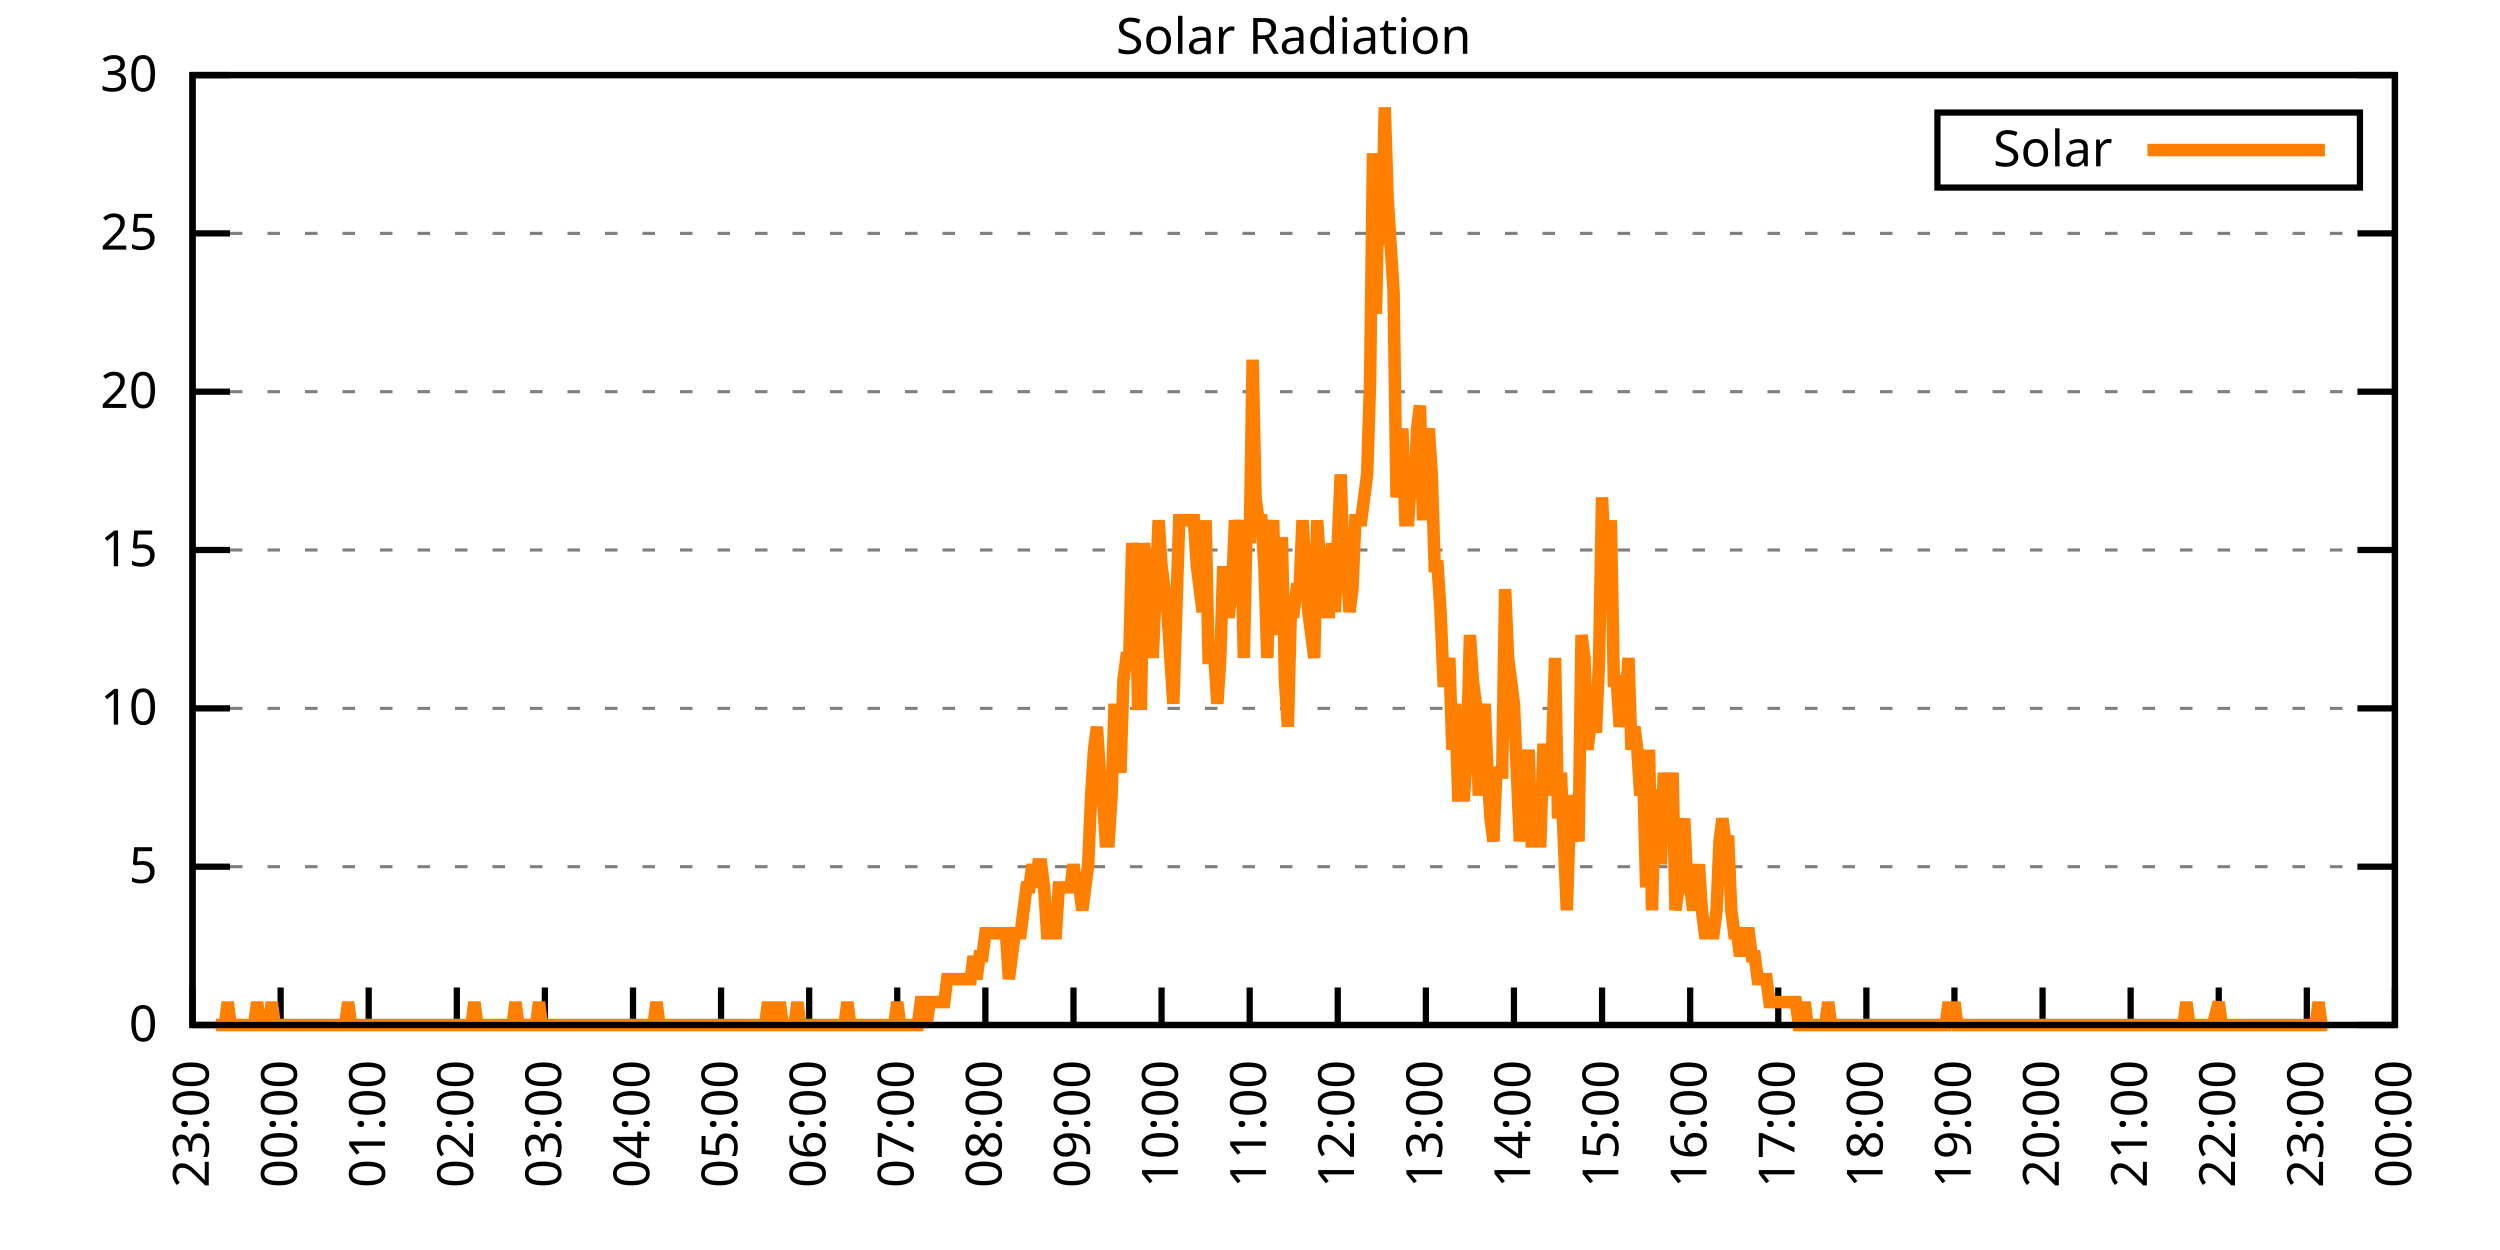
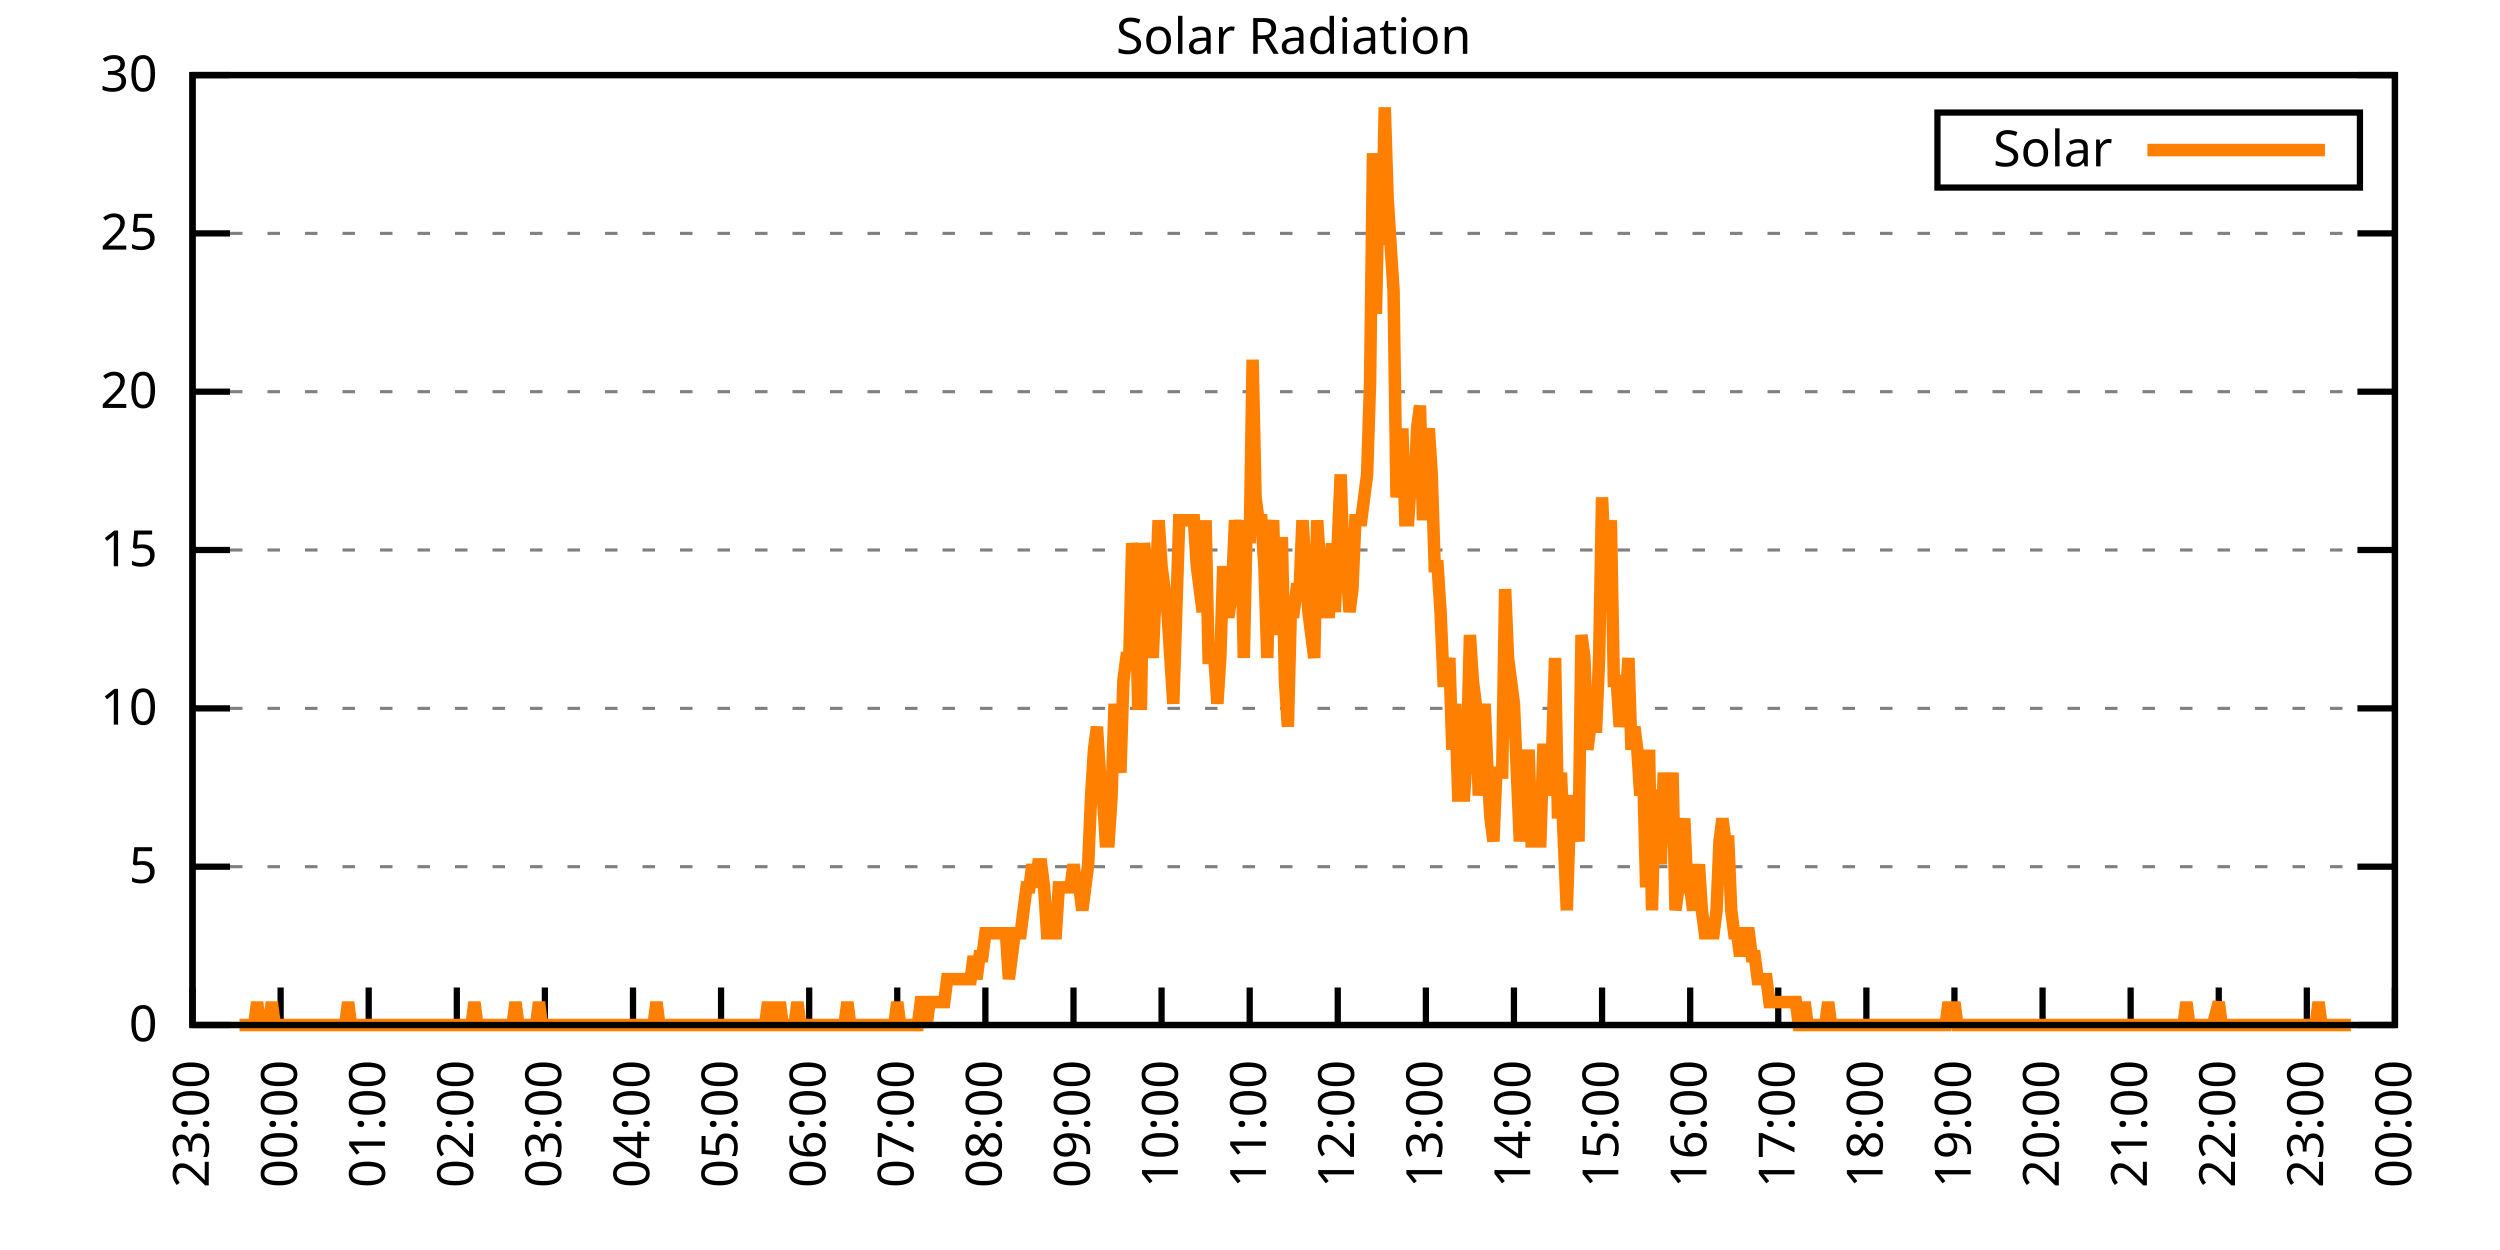
<svg xmlns="http://www.w3.org/2000/svg" xmlns:xlink="http://www.w3.org/1999/xlink" width="400" height="200" viewBox="0 0 400 200">
  <g id="gnuplot_canvas">
    <rect x="0" y="0" width="400" height="200" fill="none" />
    <defs>
      <circle id="gpDot" r="0.5" stroke-width="0.5" stroke="currentColor" />
      <path id="gpPt0" stroke-width="0.333" stroke="currentColor" d="M-1,0 h2 M0,-1 v2" />
      <path id="gpPt1" stroke-width="0.333" stroke="currentColor" d="M-1,-1 L1,1 M1,-1 L-1,1" />
      <path id="gpPt2" stroke-width="0.333" stroke="currentColor" d="M-1,0 L1,0 M0,-1 L0,1 M-1,-1 L1,1 M-1,1 L1,-1" />
      <rect id="gpPt3" stroke-width="0.333" stroke="currentColor" x="-1" y="-1" width="2" height="2" />
      <rect id="gpPt4" stroke-width="0.333" stroke="currentColor" fill="currentColor" x="-1" y="-1" width="2" height="2" />
      <circle id="gpPt5" stroke-width="0.333" stroke="currentColor" cx="0" cy="0" r="1" />
      <use xlink:href="#gpPt5" id="gpPt6" fill="currentColor" stroke="none" />
      <path id="gpPt7" stroke-width="0.333" stroke="currentColor" d="M0,-1.33 L-1.33,0.67 L1.33,0.67 z" />
      <use xlink:href="#gpPt7" id="gpPt8" fill="currentColor" stroke="none" />
      <use xlink:href="#gpPt7" id="gpPt9" stroke="currentColor" transform="rotate(180)" />
      <use xlink:href="#gpPt9" id="gpPt10" fill="currentColor" stroke="none" />
      <use xlink:href="#gpPt3" id="gpPt11" stroke="currentColor" transform="rotate(45)" />
      <use xlink:href="#gpPt11" id="gpPt12" fill="currentColor" stroke="none" />
      <path id="gpPt13" stroke-width="0.333" stroke="currentColor" d="M0,1.330 L1.265,0.411 L0.782,-1.067 L-0.782,-1.076 L-1.265,0.411 z" />
      <use xlink:href="#gpPt13" id="gpPt14" fill="currentColor" stroke="none" />
      <filter id="textbox" filterUnits="objectBoundingBox" x="0" y="0" height="1" width="1">
        <feFlood flood-color="white" flood-opacity="1" result="bgnd" />
        <feComposite in="SourceGraphic" in2="bgnd" operator="atop" />
      </filter>
      <filter id="greybox" filterUnits="objectBoundingBox" x="0" y="0" height="1" width="1">
        <feFlood flood-color="lightgrey" flood-opacity="1" result="grey" />
        <feComposite in="SourceGraphic" in2="grey" operator="atop" />
      </filter>
    </defs>
    <g fill="none" color="white" stroke="currentColor" stroke-width="1.00" stroke-linecap="butt" stroke-linejoin="miter">
</g>
    <g fill="none" color="black" stroke="currentColor" stroke-width="1.00" stroke-linecap="butt" stroke-linejoin="miter">
      <g stroke="none" shape-rendering="crispEdges">
        <polygon fill="rgb(255, 255, 255)" points="30.80,164.00 383.18,164.00 383.18,12.02 30.80,12.02 " />
      </g>
    </g>
    <g fill="none" color="black" stroke="currentColor" stroke-width="1.00" stroke-linecap="butt" stroke-linejoin="miter">
</g>
    <g fill="none" color="black" stroke="black" stroke-width="0.50" stroke-linecap="butt" stroke-linejoin="miter">
</g>
    <g fill="none" color="gray" stroke="currentColor" stroke-width="0.50" stroke-linecap="butt" stroke-linejoin="miter">
      <path stroke="gray" stroke-dasharray="2,4" class="gridline" d="M30.80,164.00 L383.19,164.00  " />
    </g>
    <g fill="none" color="gray" stroke="gray" stroke-width="1.00" stroke-linecap="butt" stroke-linejoin="miter">
</g>
    <g fill="none" color="black" stroke="currentColor" stroke-width="1.00" stroke-linecap="butt" stroke-linejoin="miter">
      <path stroke="black" d="M30.80,164.00 L36.80,164.00 M383.19,164.00 L377.19,164.00  " />
      <g transform="translate(25.20,166.60)" stroke="none" fill="black" font-family="Sans" font-size="8.00" text-anchor="end">
        <text>
          <tspan font-family="Sans"> 0</tspan>
        </text>
      </g>
    </g>
    <g fill="none" color="black" stroke="currentColor" stroke-width="1.00" stroke-linecap="butt" stroke-linejoin="miter">
</g>
    <g fill="none" color="black" stroke="black" stroke-width="0.50" stroke-linecap="butt" stroke-linejoin="miter">
</g>
    <g fill="none" color="gray" stroke="currentColor" stroke-width="0.50" stroke-linecap="butt" stroke-linejoin="miter">
      <path stroke="gray" stroke-dasharray="2,4" class="gridline" d="M30.80,138.67 L383.19,138.67  " />
    </g>
    <g fill="none" color="gray" stroke="gray" stroke-width="1.00" stroke-linecap="butt" stroke-linejoin="miter">
</g>
    <g fill="none" color="black" stroke="currentColor" stroke-width="1.00" stroke-linecap="butt" stroke-linejoin="miter">
      <path stroke="black" d="M30.80,138.67 L36.80,138.67 M383.19,138.67 L377.19,138.67  " />
      <g transform="translate(25.20,141.27)" stroke="none" fill="black" font-family="Sans" font-size="8.00" text-anchor="end">
        <text>
          <tspan font-family="Sans"> 5</tspan>
        </text>
      </g>
    </g>
    <g fill="none" color="black" stroke="currentColor" stroke-width="1.00" stroke-linecap="butt" stroke-linejoin="miter">
</g>
    <g fill="none" color="black" stroke="black" stroke-width="0.50" stroke-linecap="butt" stroke-linejoin="miter">
</g>
    <g fill="none" color="gray" stroke="currentColor" stroke-width="0.50" stroke-linecap="butt" stroke-linejoin="miter">
      <path stroke="gray" stroke-dasharray="2,4" class="gridline" d="M30.80,113.34 L383.19,113.34  " />
    </g>
    <g fill="none" color="gray" stroke="gray" stroke-width="1.00" stroke-linecap="butt" stroke-linejoin="miter">
</g>
    <g fill="none" color="black" stroke="currentColor" stroke-width="1.00" stroke-linecap="butt" stroke-linejoin="miter">
      <path stroke="black" d="M30.80,113.34 L36.80,113.34 M383.19,113.34 L377.19,113.34  " />
      <g transform="translate(25.20,115.94)" stroke="none" fill="black" font-family="Sans" font-size="8.00" text-anchor="end">
        <text>
          <tspan font-family="Sans"> 10</tspan>
        </text>
      </g>
    </g>
    <g fill="none" color="black" stroke="currentColor" stroke-width="1.00" stroke-linecap="butt" stroke-linejoin="miter">
</g>
    <g fill="none" color="black" stroke="black" stroke-width="0.50" stroke-linecap="butt" stroke-linejoin="miter">
</g>
    <g fill="none" color="gray" stroke="currentColor" stroke-width="0.50" stroke-linecap="butt" stroke-linejoin="miter">
      <path stroke="gray" stroke-dasharray="2,4" class="gridline" d="M30.80,88.00 L383.19,88.00  " />
    </g>
    <g fill="none" color="gray" stroke="gray" stroke-width="1.00" stroke-linecap="butt" stroke-linejoin="miter">
</g>
    <g fill="none" color="black" stroke="currentColor" stroke-width="1.00" stroke-linecap="butt" stroke-linejoin="miter">
      <path stroke="black" d="M30.80,88.00 L36.80,88.00 M383.19,88.00 L377.19,88.00  " />
      <g transform="translate(25.20,90.60)" stroke="none" fill="black" font-family="Sans" font-size="8.00" text-anchor="end">
        <text>
          <tspan font-family="Sans"> 15</tspan>
        </text>
      </g>
    </g>
    <g fill="none" color="black" stroke="currentColor" stroke-width="1.00" stroke-linecap="butt" stroke-linejoin="miter">
</g>
    <g fill="none" color="black" stroke="black" stroke-width="0.50" stroke-linecap="butt" stroke-linejoin="miter">
</g>
    <g fill="none" color="gray" stroke="currentColor" stroke-width="0.50" stroke-linecap="butt" stroke-linejoin="miter">
      <path stroke="gray" stroke-dasharray="2,4" class="gridline" d="M30.80,62.67 L383.19,62.67  " />
    </g>
    <g fill="none" color="gray" stroke="gray" stroke-width="1.00" stroke-linecap="butt" stroke-linejoin="miter">
</g>
    <g fill="none" color="black" stroke="currentColor" stroke-width="1.00" stroke-linecap="butt" stroke-linejoin="miter">
      <path stroke="black" d="M30.80,62.67 L36.80,62.67 M383.19,62.67 L377.19,62.67  " />
      <g transform="translate(25.20,65.27)" stroke="none" fill="black" font-family="Sans" font-size="8.00" text-anchor="end">
        <text>
          <tspan font-family="Sans"> 20</tspan>
        </text>
      </g>
    </g>
    <g fill="none" color="black" stroke="currentColor" stroke-width="1.00" stroke-linecap="butt" stroke-linejoin="miter">
</g>
    <g fill="none" color="black" stroke="black" stroke-width="0.50" stroke-linecap="butt" stroke-linejoin="miter">
</g>
    <g fill="none" color="gray" stroke="currentColor" stroke-width="0.50" stroke-linecap="butt" stroke-linejoin="miter">
      <path stroke="gray" stroke-dasharray="2,4" class="gridline" d="M30.80,37.34 L383.19,37.34  " />
    </g>
    <g fill="none" color="gray" stroke="gray" stroke-width="1.00" stroke-linecap="butt" stroke-linejoin="miter">
</g>
    <g fill="none" color="black" stroke="currentColor" stroke-width="1.00" stroke-linecap="butt" stroke-linejoin="miter">
      <path stroke="black" d="M30.80,37.34 L36.80,37.34 M383.19,37.34 L377.19,37.34  " />
      <g transform="translate(25.20,39.94)" stroke="none" fill="black" font-family="Sans" font-size="8.00" text-anchor="end">
        <text>
          <tspan font-family="Sans"> 25</tspan>
        </text>
      </g>
    </g>
    <g fill="none" color="black" stroke="currentColor" stroke-width="1.00" stroke-linecap="butt" stroke-linejoin="miter">
</g>
    <g fill="none" color="black" stroke="black" stroke-width="0.50" stroke-linecap="butt" stroke-linejoin="miter">
</g>
    <g fill="none" color="gray" stroke="currentColor" stroke-width="0.50" stroke-linecap="butt" stroke-linejoin="miter">
      <path stroke="gray" stroke-dasharray="2,4" class="gridline" d="M30.80,12.01 L383.19,12.01  " />
    </g>
    <g fill="none" color="gray" stroke="gray" stroke-width="1.00" stroke-linecap="butt" stroke-linejoin="miter">
</g>
    <g fill="none" color="black" stroke="currentColor" stroke-width="1.00" stroke-linecap="butt" stroke-linejoin="miter">
      <path stroke="black" d="M30.80,12.01 L36.80,12.01 M383.19,12.01 L377.19,12.01  " />
      <g transform="translate(25.20,14.61)" stroke="none" fill="black" font-family="Sans" font-size="8.00" text-anchor="end">
        <text>
          <tspan font-family="Sans"> 30</tspan>
        </text>
      </g>
    </g>
    <g fill="none" color="black" stroke="currentColor" stroke-width="1.00" stroke-linecap="butt" stroke-linejoin="miter">
      <path stroke="black" d="M30.80,164.00 L30.80,158.00  " />
      <g transform="translate(33.40,169.60) rotate(270.00)" stroke="none" fill="black" font-family="Sans" font-size="8.00" text-anchor="end">
        <text>
          <tspan font-family="Sans">23:00</tspan>
        </text>
      </g>
    </g>
    <g fill="none" color="black" stroke="currentColor" stroke-width="1.00" stroke-linecap="butt" stroke-linejoin="miter">
      <path stroke="black" d="M44.90,164.00 L44.90,158.00  " />
      <g transform="translate(47.50,169.60) rotate(270.00)" stroke="none" fill="black" font-family="Sans" font-size="8.00" text-anchor="end">
        <text>
          <tspan font-family="Sans">00:00</tspan>
        </text>
      </g>
    </g>
    <g fill="none" color="black" stroke="currentColor" stroke-width="1.00" stroke-linecap="butt" stroke-linejoin="miter">
      <path stroke="black" d="M58.99,164.00 L58.99,158.00  " />
      <g transform="translate(61.59,169.60) rotate(270.00)" stroke="none" fill="black" font-family="Sans" font-size="8.00" text-anchor="end">
        <text>
          <tspan font-family="Sans">01:00</tspan>
        </text>
      </g>
    </g>
    <g fill="none" color="black" stroke="currentColor" stroke-width="1.00" stroke-linecap="butt" stroke-linejoin="miter">
      <path stroke="black" d="M73.09,164.00 L73.09,158.00  " />
      <g transform="translate(75.69,169.60) rotate(270.00)" stroke="none" fill="black" font-family="Sans" font-size="8.00" text-anchor="end">
        <text>
          <tspan font-family="Sans">02:00</tspan>
        </text>
      </g>
    </g>
    <g fill="none" color="black" stroke="currentColor" stroke-width="1.00" stroke-linecap="butt" stroke-linejoin="miter">
      <path stroke="black" d="M87.18,164.00 L87.18,158.00  " />
      <g transform="translate(89.78,169.60) rotate(270.00)" stroke="none" fill="black" font-family="Sans" font-size="8.00" text-anchor="end">
        <text>
          <tspan font-family="Sans">03:00</tspan>
        </text>
      </g>
    </g>
    <g fill="none" color="black" stroke="currentColor" stroke-width="1.00" stroke-linecap="butt" stroke-linejoin="miter">
      <path stroke="black" d="M101.28,164.00 L101.28,158.00  " />
      <g transform="translate(103.88,169.60) rotate(270.00)" stroke="none" fill="black" font-family="Sans" font-size="8.00" text-anchor="end">
        <text>
          <tspan font-family="Sans">04:00</tspan>
        </text>
      </g>
    </g>
    <g fill="none" color="black" stroke="currentColor" stroke-width="1.00" stroke-linecap="butt" stroke-linejoin="miter">
      <path stroke="black" d="M115.37,164.00 L115.37,158.00  " />
      <g transform="translate(117.97,169.60) rotate(270.00)" stroke="none" fill="black" font-family="Sans" font-size="8.00" text-anchor="end">
        <text>
          <tspan font-family="Sans">05:00</tspan>
        </text>
      </g>
    </g>
    <g fill="none" color="black" stroke="currentColor" stroke-width="1.00" stroke-linecap="butt" stroke-linejoin="miter">
      <path stroke="black" d="M129.47,164.00 L129.47,158.00  " />
      <g transform="translate(132.07,169.60) rotate(270.00)" stroke="none" fill="black" font-family="Sans" font-size="8.00" text-anchor="end">
        <text>
          <tspan font-family="Sans">06:00</tspan>
        </text>
      </g>
    </g>
    <g fill="none" color="black" stroke="currentColor" stroke-width="1.00" stroke-linecap="butt" stroke-linejoin="miter">
      <path stroke="black" d="M143.56,164.00 L143.56,158.00  " />
      <g transform="translate(146.16,169.60) rotate(270.00)" stroke="none" fill="black" font-family="Sans" font-size="8.00" text-anchor="end">
        <text>
          <tspan font-family="Sans">07:00</tspan>
        </text>
      </g>
    </g>
    <g fill="none" color="black" stroke="currentColor" stroke-width="1.00" stroke-linecap="butt" stroke-linejoin="miter">
      <path stroke="black" d="M157.66,164.00 L157.66,158.00  " />
      <g transform="translate(160.26,169.60) rotate(270.00)" stroke="none" fill="black" font-family="Sans" font-size="8.00" text-anchor="end">
        <text>
          <tspan font-family="Sans">08:00</tspan>
        </text>
      </g>
    </g>
    <g fill="none" color="black" stroke="currentColor" stroke-width="1.00" stroke-linecap="butt" stroke-linejoin="miter">
      <path stroke="black" d="M171.76,164.00 L171.76,158.00  " />
      <g transform="translate(174.36,169.60) rotate(270.00)" stroke="none" fill="black" font-family="Sans" font-size="8.00" text-anchor="end">
        <text>
          <tspan font-family="Sans">09:00</tspan>
        </text>
      </g>
    </g>
    <g fill="none" color="black" stroke="currentColor" stroke-width="1.00" stroke-linecap="butt" stroke-linejoin="miter">
      <path stroke="black" d="M185.85,164.00 L185.85,158.00  " />
      <g transform="translate(188.45,169.60) rotate(270.00)" stroke="none" fill="black" font-family="Sans" font-size="8.00" text-anchor="end">
        <text>
          <tspan font-family="Sans">10:00</tspan>
        </text>
      </g>
    </g>
    <g fill="none" color="black" stroke="currentColor" stroke-width="1.00" stroke-linecap="butt" stroke-linejoin="miter">
      <path stroke="black" d="M199.95,164.00 L199.95,158.00  " />
      <g transform="translate(202.55,169.60) rotate(270.00)" stroke="none" fill="black" font-family="Sans" font-size="8.00" text-anchor="end">
        <text>
          <tspan font-family="Sans">11:00</tspan>
        </text>
      </g>
    </g>
    <g fill="none" color="black" stroke="currentColor" stroke-width="1.00" stroke-linecap="butt" stroke-linejoin="miter">
      <path stroke="black" d="M214.04,164.00 L214.04,158.00  " />
      <g transform="translate(216.64,169.60) rotate(270.00)" stroke="none" fill="black" font-family="Sans" font-size="8.00" text-anchor="end">
        <text>
          <tspan font-family="Sans">12:00</tspan>
        </text>
      </g>
    </g>
    <g fill="none" color="black" stroke="currentColor" stroke-width="1.00" stroke-linecap="butt" stroke-linejoin="miter">
      <path stroke="black" d="M228.14,164.00 L228.14,158.00  " />
      <g transform="translate(230.74,169.60) rotate(270.00)" stroke="none" fill="black" font-family="Sans" font-size="8.00" text-anchor="end">
        <text>
          <tspan font-family="Sans">13:00</tspan>
        </text>
      </g>
    </g>
    <g fill="none" color="black" stroke="currentColor" stroke-width="1.00" stroke-linecap="butt" stroke-linejoin="miter">
      <path stroke="black" d="M242.23,164.00 L242.23,158.00  " />
      <g transform="translate(244.83,169.60) rotate(270.00)" stroke="none" fill="black" font-family="Sans" font-size="8.00" text-anchor="end">
        <text>
          <tspan font-family="Sans">14:00</tspan>
        </text>
      </g>
    </g>
    <g fill="none" color="black" stroke="currentColor" stroke-width="1.00" stroke-linecap="butt" stroke-linejoin="miter">
      <path stroke="black" d="M256.33,164.00 L256.33,158.00  " />
      <g transform="translate(258.93,169.60) rotate(270.00)" stroke="none" fill="black" font-family="Sans" font-size="8.00" text-anchor="end">
        <text>
          <tspan font-family="Sans">15:00</tspan>
        </text>
      </g>
    </g>
    <g fill="none" color="black" stroke="currentColor" stroke-width="1.00" stroke-linecap="butt" stroke-linejoin="miter">
      <path stroke="black" d="M270.43,164.00 L270.43,158.00  " />
      <g transform="translate(273.03,169.60) rotate(270.00)" stroke="none" fill="black" font-family="Sans" font-size="8.00" text-anchor="end">
        <text>
          <tspan font-family="Sans">16:00</tspan>
        </text>
      </g>
    </g>
    <g fill="none" color="black" stroke="currentColor" stroke-width="1.00" stroke-linecap="butt" stroke-linejoin="miter">
      <path stroke="black" d="M284.52,164.00 L284.52,158.00  " />
      <g transform="translate(287.12,169.60) rotate(270.00)" stroke="none" fill="black" font-family="Sans" font-size="8.00" text-anchor="end">
        <text>
          <tspan font-family="Sans">17:00</tspan>
        </text>
      </g>
    </g>
    <g fill="none" color="black" stroke="currentColor" stroke-width="1.00" stroke-linecap="butt" stroke-linejoin="miter">
      <path stroke="black" d="M298.62,164.00 L298.62,158.00  " />
      <g transform="translate(301.22,169.60) rotate(270.00)" stroke="none" fill="black" font-family="Sans" font-size="8.00" text-anchor="end">
        <text>
          <tspan font-family="Sans">18:00</tspan>
        </text>
      </g>
    </g>
    <g fill="none" color="black" stroke="currentColor" stroke-width="1.00" stroke-linecap="butt" stroke-linejoin="miter">
      <path stroke="black" d="M312.71,164.00 L312.71,158.00  " />
      <g transform="translate(315.31,169.60) rotate(270.00)" stroke="none" fill="black" font-family="Sans" font-size="8.00" text-anchor="end">
        <text>
          <tspan font-family="Sans">19:00</tspan>
        </text>
      </g>
    </g>
    <g fill="none" color="black" stroke="currentColor" stroke-width="1.00" stroke-linecap="butt" stroke-linejoin="miter">
      <path stroke="black" d="M326.81,164.00 L326.81,158.00  " />
      <g transform="translate(329.41,169.60) rotate(270.00)" stroke="none" fill="black" font-family="Sans" font-size="8.00" text-anchor="end">
        <text>
          <tspan font-family="Sans">20:00</tspan>
        </text>
      </g>
    </g>
    <g fill="none" color="black" stroke="currentColor" stroke-width="1.00" stroke-linecap="butt" stroke-linejoin="miter">
      <path stroke="black" d="M340.90,164.00 L340.90,158.00  " />
      <g transform="translate(343.50,169.60) rotate(270.00)" stroke="none" fill="black" font-family="Sans" font-size="8.00" text-anchor="end">
        <text>
          <tspan font-family="Sans">21:00</tspan>
        </text>
      </g>
    </g>
    <g fill="none" color="black" stroke="currentColor" stroke-width="1.00" stroke-linecap="butt" stroke-linejoin="miter">
      <path stroke="black" d="M355.00,164.00 L355.00,158.00  " />
      <g transform="translate(357.60,169.60) rotate(270.00)" stroke="none" fill="black" font-family="Sans" font-size="8.00" text-anchor="end">
        <text>
          <tspan font-family="Sans">22:00</tspan>
        </text>
      </g>
    </g>
    <g fill="none" color="black" stroke="currentColor" stroke-width="1.00" stroke-linecap="butt" stroke-linejoin="miter">
      <path stroke="black" d="M369.09,164.00 L369.09,158.00  " />
      <g transform="translate(371.69,169.60) rotate(270.00)" stroke="none" fill="black" font-family="Sans" font-size="8.00" text-anchor="end">
        <text>
          <tspan font-family="Sans">23:00</tspan>
        </text>
      </g>
    </g>
    <g fill="none" color="black" stroke="currentColor" stroke-width="1.00" stroke-linecap="butt" stroke-linejoin="miter">
      <path stroke="black" d="M383.19,164.00 L383.19,158.00  " />
      <g transform="translate(385.79,169.60) rotate(270.00)" stroke="none" fill="black" font-family="Sans" font-size="8.00" text-anchor="end">
        <text>
          <tspan font-family="Sans">00:00</tspan>
        </text>
      </g>
    </g>
    <g fill="none" color="black" stroke="currentColor" stroke-width="1.00" stroke-linecap="butt" stroke-linejoin="miter">
</g>
    <g fill="none" color="black" stroke="currentColor" stroke-width="1.00" stroke-linecap="butt" stroke-linejoin="miter">
      <path stroke="black" d="M30.80,12.01 L30.80,164.00 L383.19,164.00 L383.19,12.01 L30.80,12.01 Z  " />
    </g>
    <g fill="none" color="black" stroke="currentColor" stroke-width="1.00" stroke-linecap="butt" stroke-linejoin="miter">
</g>
    <g fill="none" color="black" stroke="currentColor" stroke-width="1.00" stroke-linecap="butt" stroke-linejoin="miter">
      <path stroke="black" d="M309.99,30.01 L309.99,18.01 L377.59,18.01 L377.59,30.01 L309.99,30.01 Z  " />
    </g>
    <g id="Solar_Radiation_plot_1">
      <g fill="none" color="white" stroke="black" stroke-width="2.00" stroke-linecap="butt" stroke-linejoin="miter">
</g>
      <g fill="none" color="black" stroke="currentColor" stroke-width="2.00" stroke-linecap="butt" stroke-linejoin="miter">
        <g transform="translate(337.99,26.61)" stroke="none" fill="black" font-family="Sans" font-size="8.00" text-anchor="end">
          <text>
            <tspan font-family="Sans">Solar</tspan>
          </text>
        </g>
      </g>
      <g fill="none" color="black" stroke="currentColor" stroke-width="2.00" stroke-linecap="butt" stroke-linejoin="miter">
-         <path stroke="rgb(255, 127,   0)" d="M343.59,24.01 L371.99,24.01 M34.56,164.00 L35.03,164.00 L35.50,164.00 L35.97,164.00 L36.44,160.33 L36.91,164.00   L37.38,164.00 L37.85,164.00 L38.32,164.00 L38.79,164.00 L39.26,164.00 L39.73,164.00 L40.20,164.00 L40.67,164.00   L41.14,160.33 L41.61,164.00 L42.08,164.00 L42.55,164.00 L43.02,164.00 L43.49,160.33 L43.96,164.00 L44.43,164.00   L44.90,164.00 L45.37,164.00 L45.84,164.00 L46.31,164.00 L46.78,164.00 L47.24,164.00 L47.71,164.00 L48.18,164.00   L48.65,164.00 L49.12,164.00 L49.59,164.00 L50.06,164.00 L50.53,164.00 L51.00,164.00 L51.47,164.00 L51.94,164.00   L52.41,164.00 L52.88,164.00 L53.35,164.00 L53.82,164.00 L54.29,164.00 L54.76,164.00 L55.23,164.00 L55.70,160.33   L56.17,164.00 L56.64,164.00 L57.11,164.00 L57.58,164.00 L58.05,164.00 L58.52,164.00 L58.99,164.00 L59.46,164.00   L59.93,164.00 L60.40,164.00 L60.87,164.00 L61.34,164.00 L61.81,164.00 L62.28,164.00 L62.75,164.00 L63.22,164.00   L63.69,164.00 L64.16,164.00 L64.63,164.00 L65.10,164.00 L65.57,164.00 L66.04,164.00 L66.51,164.00 L66.98,164.00   L67.45,164.00 L67.92,164.00 L68.39,164.00 L68.86,164.00 L69.33,164.00 L69.80,164.00 L70.27,164.00 L70.74,164.00   L71.21,164.00 L71.68,164.00 L72.15,164.00 L72.62,164.00 L73.09,164.00 L73.56,164.00 L74.03,164.00 L74.50,164.00   L74.97,164.00 L75.44,164.00 L75.91,160.33 L76.38,164.00 L76.85,164.00 L77.32,164.00 L77.79,164.00 L78.26,164.00   L78.73,164.00 L79.19,164.00 L79.66,164.00 L80.13,164.00 L80.60,164.00 L81.07,164.00 L81.54,164.00 L82.01,164.00   L82.48,160.33 L82.95,164.00 L83.42,164.00 L83.89,164.00 L84.36,164.00 L84.83,164.00 L85.30,164.00 L85.77,164.00   L86.24,160.33 L86.71,164.00 L87.18,164.00 L87.65,164.00 L88.12,164.00 L88.59,164.00 L89.06,164.00 L89.53,164.00   L90.00,164.00 L90.47,164.00 L90.94,164.00 L91.41,164.00 L91.88,164.00 L92.35,164.00 L92.82,164.00 L93.29,164.00   L93.76,164.00 L94.23,164.00 L94.70,164.00 L95.17,164.00 L95.64,164.00 L96.11,164.00 L96.58,164.00 L97.05,164.00   L97.52,164.00 L97.99,164.00 L98.46,164.00 L98.93,164.00 L99.40,164.00 L99.87,164.00 L100.34,164.00 L100.81,164.00   L101.28,164.00 L101.75,164.00 L102.22,164.00 L102.69,164.00 L103.16,164.00 L103.63,164.00 L104.10,164.00 L104.57,164.00   L105.04,160.33 L105.51,164.00 L105.98,164.00 L106.45,164.00 L106.92,164.00 L107.39,164.00 L107.86,164.00 L108.33,164.00   L108.80,164.00 L109.27,164.00 L109.74,164.00 L110.21,164.00 L110.68,164.00 L111.14,164.00 L111.61,164.00 L112.08,164.00   L112.55,164.00 L113.02,164.00 L113.49,164.00 L113.96,164.00 L114.43,164.00 L114.90,164.00 L115.37,164.00 L115.84,164.00   L116.31,164.00 L116.78,164.00 L117.25,164.00 L117.72,164.00 L118.19,164.00 L118.66,164.00 L119.13,164.00 L119.60,164.00   L120.07,164.00 L120.54,164.00 L121.01,164.00 L121.48,164.00 L121.95,164.00 L122.42,164.00 L122.89,160.33 L123.36,164.00   L123.83,164.00 L124.30,164.00 L124.77,160.33 L125.24,164.00 L125.71,164.00 L126.18,164.00 L126.65,164.00 L127.12,164.00   L127.59,160.33 L128.06,164.00 L128.53,164.00 L129.00,164.00 L129.47,164.00 L129.94,164.00 L130.41,164.00 L130.88,164.00   L131.35,164.00 L131.82,164.00 L132.29,164.00 L132.76,164.00 L133.23,164.00 L133.70,164.00 L134.17,164.00 L134.64,164.00   L135.11,164.00 L135.58,160.33 L136.05,164.00 L136.52,164.00 L136.99,164.00 L137.46,164.00 L137.93,164.00 L138.40,164.00   L138.87,164.00 L139.34,164.00 L139.81,164.00 L140.28,164.00 L140.75,164.00 L141.22,164.00 L141.69,164.00 L142.16,164.00   L142.63,164.00 L143.09,164.00 L143.56,160.33 L144.03,164.00 L144.50,164.00 L144.97,164.00 L145.44,164.00 L145.91,164.00   L146.38,164.00 L146.85,164.00 L147.32,160.33 L147.79,160.33 L148.26,164.00 L148.73,160.33 L149.20,160.33 L149.67,160.33   L150.14,160.33 L150.61,160.33 L151.08,160.33 L151.55,156.66 L152.02,156.66 L152.49,156.66 L152.96,156.66 L153.43,156.66   L153.90,156.66 L154.37,156.66 L154.84,156.66 L155.31,156.66 L155.78,152.99 L156.25,156.66 L156.72,152.99 L157.19,152.99   L157.66,149.32 L158.13,149.32 L158.60,149.32 L159.07,149.32 L159.54,149.32 L160.01,149.32 L160.48,149.32 L160.95,149.32   L161.42,156.66 L161.89,152.99 L162.36,149.32 L162.83,149.32 L163.30,149.32 L163.77,145.65 L164.24,141.98 L164.71,141.98   L165.18,138.30 L165.65,141.98 L166.12,138.30 L166.59,138.30 L167.06,141.98 L167.53,149.32 L168.00,149.32 L168.47,149.32   L168.94,149.32 L169.41,141.98 L169.88,141.98 L170.35,141.98 L170.82,141.98 L171.29,141.98 L171.76,138.30 L172.23,141.98   L172.70,141.98 L173.17,145.65 L173.64,141.98 L174.11,138.30 L174.58,127.29 L175.04,119.95 L175.51,116.28 L175.98,123.62   L176.45,127.29 L176.92,134.63 L177.39,134.63 L177.86,127.29 L178.33,112.61 L178.80,119.95 L179.27,123.62 L179.74,108.94   L180.21,105.27 L180.68,105.27 L181.15,86.91 L181.62,90.59 L182.09,112.61 L182.56,112.61 L183.03,86.91 L183.50,90.59   L183.97,97.93 L184.44,105.27 L184.91,94.26 L185.38,83.24 L185.85,90.59 L186.32,94.26 L186.79,97.93 L187.26,105.27   L187.73,112.61 L188.20,97.93 L188.67,83.24 L189.14,83.24 L189.61,83.24 L190.08,83.24 L190.55,83.24 L191.02,83.24   L191.49,90.59 L191.96,94.26 L192.43,97.93 L192.90,83.24 L193.37,105.27 L193.84,105.27 L194.31,105.27 L194.78,112.61   L195.25,105.27 L195.72,90.59 L196.19,97.93 L196.66,97.93 L197.13,94.26 L197.60,83.24 L198.07,86.91 L198.54,83.24   L199.01,105.27 L199.48,83.24 L199.95,86.91 L200.42,57.55 L200.89,79.57 L201.36,83.24 L201.83,83.24 L202.30,90.59   L202.77,105.27 L203.24,86.91 L203.71,83.24 L204.18,101.60 L204.65,86.91 L205.12,86.91 L205.59,108.94 L206.06,116.28   L206.53,97.93 L207.00,97.93 L207.46,94.26 L207.93,94.26 L208.40,83.24 L208.87,90.59 L209.34,97.93 L209.81,101.60   L210.28,105.27 L210.75,83.24 L211.22,90.59 L211.69,97.93 L212.16,97.93 L212.63,97.93 L213.10,86.91 L213.57,97.93   L214.04,86.91 L214.51,75.90 L214.98,90.59 L215.45,90.59 L215.92,97.93 L216.39,94.26 L216.86,83.24 L217.33,83.24   L217.80,83.24 L218.27,79.57 L218.74,75.90 L219.21,61.22 L219.68,24.51 L220.15,50.21 L220.62,28.18 L221.09,39.19   L221.56,17.17 L222.03,31.85 L222.50,39.19 L222.97,46.54 L223.44,79.57 L223.91,75.90 L224.38,68.56 L224.85,83.24   L225.32,83.24 L225.79,75.90 L226.26,79.57 L226.73,68.56 L227.20,64.89 L227.67,83.24 L228.14,72.23 L228.61,68.56   L229.08,75.90 L229.55,90.59 L230.02,90.59 L230.49,97.93 L230.96,108.94 L231.43,108.94 L231.90,105.27 L232.37,119.95   L232.84,112.61 L233.31,127.29 L233.78,127.29 L234.25,127.29 L234.72,119.95 L235.19,101.60 L235.66,108.94 L236.13,112.61   L236.60,127.29 L237.07,119.95 L237.54,112.61 L238.01,123.62 L238.48,130.96 L238.95,134.63 L239.41,123.62 L239.88,123.62   L240.35,123.62 L240.82,94.26 L241.29,105.27 L241.76,108.94 L242.23,112.61 L242.70,123.62 L243.17,134.63 L243.64,127.29   L244.11,127.29 L244.58,119.95 L245.05,134.63 L245.52,134.63 L245.99,134.63 L246.46,134.63 L246.93,119.95 L247.40,119.95   L247.87,127.29 L248.34,119.95 L248.81,105.27 L249.28,130.96 L249.75,123.62 L250.22,134.63 L250.69,145.65 L251.16,130.96   L251.63,127.29 L252.10,130.96 L252.57,134.63 L253.04,101.60 L253.51,105.27 L253.98,119.95 L254.45,116.28 L254.92,116.28   L255.39,116.28 L255.86,105.27 L256.33,79.57 L256.80,90.59 L257.27,90.59 L257.74,83.24 L258.21,108.94 L258.68,108.94   L259.15,116.28 L259.62,112.61 L260.09,112.61 L260.56,105.27 L261.03,119.95 L261.50,116.28 L261.97,119.95 L262.44,127.29   L262.91,123.62 L263.38,141.98 L263.85,119.95 L264.32,145.65 L264.79,127.29 L265.26,127.29 L265.73,138.30 L266.20,123.62   L266.67,130.96 L267.14,130.96 L267.61,123.62 L268.08,145.65 L268.55,141.98 L269.02,134.63 L269.49,130.96 L269.96,141.98   L270.43,141.98 L270.90,145.65 L271.36,141.98 L271.83,138.30 L272.30,145.65 L272.77,149.32 L273.24,149.32 L273.71,149.32   L274.18,149.32 L274.65,145.65 L275.12,134.63 L275.59,130.96 L276.06,134.63 L276.53,134.63 L277.00,145.65 L277.47,149.32   L277.94,149.32 L278.41,152.99 L278.88,149.32 L279.35,149.32 L279.82,149.32 L280.29,152.99 L280.76,152.99 L281.23,156.66   L281.70,156.66 L282.17,156.66 L282.64,156.66 L283.11,160.33 L283.58,160.33 L284.05,160.33 L284.52,160.33 L284.99,160.33   L285.46,160.33 L285.93,160.33 L286.40,160.33 L286.87,160.33 L287.34,160.33 L287.81,164.00 L288.28,164.00 L288.75,160.33   L289.22,164.00 L289.69,164.00 L290.16,164.00 L290.63,164.00 L291.10,164.00 L291.57,164.00 L292.04,164.00 L292.51,160.33   L292.98,164.00 L293.45,164.00 L293.92,164.00 L294.39,164.00 L294.86,164.00 L295.33,164.00 L295.80,164.00 L296.27,164.00   L296.74,164.00 L297.21,164.00 L297.68,164.00 L298.15,164.00 L298.62,164.00 L299.09,164.00 L299.56,164.00 L300.03,164.00   L300.50,164.00 L300.97,164.00 L301.44,164.00 L301.91,164.00 L302.38,164.00 L302.85,164.00 L303.31,164.00 L303.78,164.00   L304.25,164.00 L304.72,164.00 L305.19,164.00 L305.66,164.00 L306.13,164.00 L306.60,164.00 L307.07,164.00 L307.54,164.00   L308.01,164.00 L308.48,164.00 L308.95,164.00 L309.42,164.00 L309.89,164.00 L310.36,164.00 L310.83,164.00 L311.30,164.00   L311.77,160.33 L312.24,164.00 L312.71,160.33 L313.18,164.00 L313.65,164.00 L314.12,164.00 L314.59,164.00 L315.06,164.00   L315.53,164.00 L316.00,164.00 L316.47,164.00 L316.94,164.00 L317.41,164.00 L317.88,164.00 L318.35,164.00 L318.82,164.00   L319.29,164.00 L319.76,164.00 L320.23,164.00 L320.70,164.00 L321.17,164.00 L321.64,164.00 L322.11,164.00 L322.58,164.00   L323.05,164.00 L323.52,164.00 L323.99,164.00 L324.46,164.00 L324.93,164.00 L325.40,164.00 L325.87,164.00 L326.34,164.00   L326.81,164.00 L327.28,164.00 L327.75,164.00 L328.22,164.00 L328.69,164.00 L329.16,164.00 L329.63,164.00 L330.10,164.00   L330.57,164.00 L331.04,164.00 L331.51,164.00 L331.98,164.00 L332.45,164.00 L332.92,164.00 L333.39,164.00 L333.86,164.00   L334.33,164.00 L334.80,164.00 L335.26,164.00 L335.73,164.00 L336.20,164.00 L336.67,164.00 L337.14,164.00 L337.61,164.00   L338.08,164.00 L338.55,164.00 L339.02,164.00 L339.49,164.00 L339.96,164.00 L340.43,164.00 L340.90,164.00 L341.37,164.00   L341.84,164.00 L342.31,164.00 L342.78,164.00 L343.25,164.00 L343.72,164.00 L344.19,164.00 L344.66,164.00 L345.13,164.00   L345.60,164.00 L346.07,164.00 L346.54,164.00 L347.01,164.00 L347.48,164.00 L347.95,164.00 L348.42,164.00 L348.89,164.00   L349.36,164.00 L349.83,160.33 L350.30,164.00 L350.77,164.00 L351.24,164.00 L351.71,164.00 L352.18,164.00 L352.65,164.00   L353.12,164.00 L353.59,164.00 L354.06,164.00 L355.00,160.33 L355.47,164.00 L355.94,164.00 L356.41,164.00 L356.88,164.00   L357.35,164.00 L357.82,164.00 L358.29,164.00 L358.76,164.00 L359.23,164.00 L359.70,164.00 L360.17,164.00 L360.64,164.00   L361.11,164.00 L361.58,164.00 L362.05,164.00 L362.52,164.00 L362.99,164.00 L363.46,164.00 L363.93,164.00 L364.40,164.00   L364.87,164.00 L365.34,164.00 L365.81,164.00 L366.28,164.00 L366.75,164.00 L367.21,164.00 L367.68,164.00 L368.15,164.00   L368.62,164.00 L369.09,164.00 L369.56,164.00 L370.03,164.00 L370.50,164.00 L370.97,160.33 L371.44,164.00 L371.91,164.00   L372.38,164.00  " />
+         <path stroke="rgb(255, 127,   0)" d="M343.59,24.01 L371.99,24.01 M38.32,164.00 L38.79,164.00 L39.26,164.00 L39.73,164.00 L40.20,164.00 L40.67,164.00   L41.14,160.33 L41.61,164.00 L42.08,164.00 L42.55,164.00 L43.02,164.00 L43.49,160.33 L43.96,164.00 L44.43,164.00   L44.90,164.00 L45.37,164.00 L45.84,164.00 L46.31,164.00 L46.78,164.00 L47.24,164.00 L47.71,164.00 L48.18,164.00   L48.65,164.00 L49.12,164.00 L49.59,164.00 L50.06,164.00 L50.53,164.00 L51.00,164.00 L51.47,164.00 L51.94,164.00   L52.41,164.00 L52.88,164.00 L53.35,164.00 L53.82,164.00 L54.29,164.00 L54.76,164.00 L55.23,164.00 L55.70,160.33   L56.17,164.00 L56.64,164.00 L57.11,164.00 L57.58,164.00 L58.05,164.00 L58.52,164.00 L58.99,164.00 L59.46,164.00   L59.93,164.00 L60.40,164.00 L60.87,164.00 L61.34,164.00 L61.81,164.00 L62.28,164.00 L62.75,164.00 L63.22,164.00   L63.69,164.00 L64.16,164.00 L64.63,164.00 L65.10,164.00 L65.57,164.00 L66.04,164.00 L66.51,164.00 L66.98,164.00   L67.45,164.00 L67.92,164.00 L68.39,164.00 L68.86,164.00 L69.33,164.00 L69.80,164.00 L70.27,164.00 L70.74,164.00   L71.21,164.00 L71.68,164.00 L72.15,164.00 L72.62,164.00 L73.09,164.00 L73.56,164.00 L74.03,164.00 L74.50,164.00   L74.97,164.00 L75.44,164.00 L75.91,160.33 L76.38,164.00 L76.85,164.00 L77.32,164.00 L77.79,164.00 L78.26,164.00   L78.73,164.00 L79.19,164.00 L79.66,164.00 L80.13,164.00 L80.60,164.00 L81.07,164.00 L81.54,164.00 L82.01,164.00   L82.48,160.33 L82.95,164.00 L83.42,164.00 L83.89,164.00 L84.36,164.00 L84.83,164.00 L85.30,164.00 L85.77,164.00   L86.24,160.33 L86.71,164.00 L87.18,164.00 L87.65,164.00 L88.12,164.00 L88.59,164.00 L89.06,164.00 L89.53,164.00   L90.00,164.00 L90.47,164.00 L90.94,164.00 L91.41,164.00 L91.88,164.00 L92.35,164.00 L92.82,164.00 L93.29,164.00   L93.76,164.00 L94.23,164.00 L94.70,164.00 L95.17,164.00 L95.64,164.00 L96.11,164.00 L96.58,164.00 L97.05,164.00   L97.52,164.00 L97.99,164.00 L98.46,164.00 L98.93,164.00 L99.40,164.00 L99.87,164.00 L100.34,164.00 L100.81,164.00   L101.28,164.00 L101.75,164.00 L102.22,164.00 L102.69,164.00 L103.16,164.00 L103.63,164.00 L104.10,164.00 L104.57,164.00   L105.04,160.33 L105.51,164.00 L105.98,164.00 L106.45,164.00 L106.92,164.00 L107.39,164.00 L107.86,164.00 L108.33,164.00   L108.80,164.00 L109.27,164.00 L109.74,164.00 L110.21,164.00 L110.68,164.00 L111.14,164.00 L111.61,164.00 L112.08,164.00   L112.55,164.00 L113.02,164.00 L113.49,164.00 L113.96,164.00 L114.43,164.00 L114.90,164.00 L115.37,164.00 L115.84,164.00   L116.31,164.00 L116.78,164.00 L117.25,164.00 L117.72,164.00 L118.19,164.00 L118.66,164.00 L119.13,164.00 L119.60,164.00   L120.07,164.00 L120.54,164.00 L121.01,164.00 L121.48,164.00 L121.95,164.00 L122.42,164.00 L122.89,160.33 L123.36,164.00   L123.83,164.00 L124.30,164.00 L124.77,160.33 L125.24,164.00 L125.71,164.00 L126.18,164.00 L126.65,164.00 L127.12,164.00   L127.59,160.33 L128.06,164.00 L128.53,164.00 L129.00,164.00 L129.47,164.00 L129.94,164.00 L130.41,164.00 L130.88,164.00   L131.35,164.00 L131.82,164.00 L132.29,164.00 L132.76,164.00 L133.23,164.00 L133.70,164.00 L134.17,164.00 L134.64,164.00   L135.11,164.00 L135.58,160.33 L136.05,164.00 L136.52,164.00 L136.99,164.00 L137.46,164.00 L137.93,164.00 L138.40,164.00   L138.87,164.00 L139.34,164.00 L139.81,164.00 L140.28,164.00 L140.75,164.00 L141.22,164.00 L141.69,164.00 L142.16,164.00   L142.63,164.00 L143.09,164.00 L143.56,160.33 L144.03,164.00 L144.50,164.00 L144.97,164.00 L145.44,164.00 L145.91,164.00   L146.38,164.00 L146.85,164.00 L147.32,160.33 L147.79,160.33 L148.26,164.00 L148.73,160.33 L149.20,160.33 L149.67,160.33   L150.14,160.33 L150.61,160.33 L151.08,160.33 L151.55,156.66 L152.02,156.66 L152.49,156.66 L152.96,156.66 L153.43,156.66   L153.90,156.66 L154.37,156.66 L154.84,156.66 L155.31,156.66 L155.78,152.99 L156.25,156.66 L156.72,152.99 L157.19,152.99   L157.66,149.32 L158.13,149.32 L158.60,149.32 L159.07,149.32 L159.54,149.32 L160.01,149.32 L160.48,149.32 L160.95,149.32   L161.42,156.66 L161.89,152.99 L162.36,149.32 L162.83,149.32 L163.30,149.32 L163.77,145.65 L164.24,141.98 L164.71,141.98   L165.18,138.30 L165.65,141.98 L166.12,138.30 L166.59,138.30 L167.06,141.98 L167.53,149.32 L168.00,149.32 L168.47,149.32   L168.94,149.32 L169.41,141.98 L169.88,141.98 L170.35,141.98 L170.82,141.98 L171.29,141.98 L171.76,138.30 L172.23,141.98   L172.70,141.98 L173.17,145.65 L173.64,141.98 L174.11,138.30 L174.58,127.29 L175.04,119.95 L175.51,116.28 L175.98,123.62   L176.45,127.29 L176.92,134.63 L177.39,134.63 L177.86,127.29 L178.33,112.61 L178.80,119.95 L179.27,123.62 L179.74,108.94   L180.21,105.27 L180.68,105.27 L181.15,86.91 L181.62,90.59 L182.09,112.61 L182.56,112.61 L183.03,86.91 L183.50,90.59   L183.97,97.93 L184.44,105.27 L184.91,94.26 L185.38,83.24 L185.85,90.59 L186.32,94.26 L186.79,97.93 L187.26,105.27   L187.73,112.61 L188.20,97.93 L188.67,83.24 L189.14,83.24 L189.61,83.24 L190.08,83.24 L190.55,83.24 L191.02,83.24   L191.49,90.59 L191.96,94.26 L192.43,97.93 L192.90,83.24 L193.37,105.27 L193.84,105.27 L194.31,105.27 L194.78,112.61   L195.25,105.27 L195.72,90.59 L196.19,97.93 L196.66,97.93 L197.13,94.26 L197.60,83.24 L198.07,86.91 L198.54,83.24   L199.01,105.27 L199.48,83.24 L199.95,86.91 L200.42,57.55 L200.89,79.57 L201.36,83.24 L201.83,83.24 L202.30,90.59   L202.77,105.27 L203.24,86.91 L203.71,83.24 L204.18,101.60 L204.65,86.91 L205.12,86.91 L205.59,108.94 L206.06,116.28   L206.53,97.93 L207.00,97.93 L207.46,94.26 L207.93,94.26 L208.40,83.24 L208.87,90.59 L209.34,97.93 L209.81,101.60   L210.28,105.27 L210.75,83.24 L211.22,90.59 L211.69,97.93 L212.16,97.93 L212.63,97.93 L213.10,86.91 L213.57,97.93   L214.04,86.91 L214.51,75.90 L214.98,90.59 L215.45,90.59 L215.92,97.93 L216.39,94.26 L216.86,83.24 L217.33,83.24   L217.80,83.24 L218.27,79.57 L218.74,75.90 L219.21,61.22 L219.68,24.51 L220.15,50.21 L220.62,28.18 L221.09,39.19   L221.56,17.17 L222.03,31.85 L222.50,39.19 L222.97,46.54 L223.44,79.57 L223.91,75.90 L224.38,68.56 L224.85,83.24   L225.32,83.24 L225.79,75.90 L226.26,79.57 L226.73,68.56 L227.20,64.89 L227.67,83.24 L228.14,72.23 L228.61,68.56   L229.08,75.90 L229.55,90.59 L230.02,90.59 L230.49,97.93 L230.96,108.94 L231.43,108.94 L231.90,105.27 L232.37,119.95   L232.84,112.61 L233.31,127.29 L233.78,127.29 L234.25,127.29 L234.72,119.95 L235.19,101.60 L235.66,108.94 L236.13,112.61   L236.60,127.29 L237.07,119.95 L237.54,112.61 L238.01,123.62 L238.48,130.96 L238.95,134.63 L239.41,123.62 L239.88,123.62   L240.35,123.62 L240.82,94.26 L241.29,105.27 L241.76,108.94 L242.23,112.61 L242.70,123.62 L243.17,134.63 L243.64,127.29   L244.11,127.29 L244.58,119.95 L245.05,134.63 L245.52,134.63 L245.99,134.63 L246.46,134.63 L246.93,119.95 L247.40,119.95   L247.87,127.29 L248.34,119.95 L248.81,105.27 L249.28,130.96 L249.75,123.62 L250.22,134.63 L250.69,145.65 L251.16,130.96   L251.63,127.29 L252.10,130.96 L252.57,134.63 L253.04,101.60 L253.51,105.27 L253.98,119.95 L254.45,116.28 L254.92,116.28   L255.39,116.28 L255.86,105.27 L256.33,79.57 L256.80,90.59 L257.27,90.59 L257.74,83.24 L258.21,108.94 L258.68,108.94   L259.15,116.28 L259.62,112.61 L260.09,112.61 L260.56,105.27 L261.03,119.95 L261.50,116.28 L261.97,119.95 L262.44,127.29   L262.91,123.62 L263.38,141.98 L263.85,119.95 L264.32,145.65 L264.79,127.29 L265.26,127.29 L265.73,138.30 L266.20,123.62   L266.67,130.96 L267.14,130.96 L267.61,123.62 L268.08,145.65 L268.55,141.98 L269.02,134.63 L269.49,130.96 L269.96,141.98   L270.43,141.98 L270.90,145.65 L271.36,141.98 L271.83,138.30 L272.30,145.65 L272.77,149.32 L273.24,149.32 L273.71,149.32   L274.18,149.32 L274.65,145.65 L275.12,134.63 L275.59,130.96 L276.06,134.63 L276.53,134.63 L277.00,145.65 L277.47,149.32   L277.94,149.32 L278.41,152.99 L278.88,149.32 L279.35,149.32 L279.82,149.32 L280.29,152.99 L280.76,152.99 L281.23,156.66   L281.70,156.66 L282.17,156.66 L282.64,156.66 L283.11,160.33 L283.58,160.33 L284.05,160.33 L284.52,160.33 L284.99,160.33   L285.46,160.33 L285.93,160.33 L286.40,160.33 L286.87,160.33 L287.34,160.33 L287.81,164.00 L288.28,164.00 L288.75,160.33   L289.22,164.00 L289.69,164.00 L290.16,164.00 L290.63,164.00 L291.10,164.00 L291.57,164.00 L292.04,164.00 L292.51,160.33   L292.98,164.00 L293.45,164.00 L293.92,164.00 L294.39,164.00 L294.86,164.00 L295.33,164.00 L295.80,164.00 L296.27,164.00   L296.74,164.00 L297.21,164.00 L297.68,164.00 L298.15,164.00 L298.62,164.00 L299.09,164.00 L299.56,164.00 L300.03,164.00   L300.50,164.00 L300.97,164.00 L301.44,164.00 L301.91,164.00 L302.38,164.00 L302.85,164.00 L303.31,164.00 L303.78,164.00   L304.25,164.00 L304.72,164.00 L305.19,164.00 L305.66,164.00 L306.13,164.00 L306.60,164.00 L307.07,164.00 L307.54,164.00   L308.01,164.00 L308.48,164.00 L308.95,164.00 L309.42,164.00 L309.89,164.00 L310.36,164.00 L310.83,164.00 L311.30,164.00   L311.77,160.33 L312.24,164.00 L312.71,160.33 L313.18,164.00 L313.65,164.00 L314.12,164.00 L314.59,164.00 L315.06,164.00   L315.53,164.00 L316.00,164.00 L316.47,164.00 L316.94,164.00 L317.41,164.00 L317.88,164.00 L318.35,164.00 L318.82,164.00   L319.29,164.00 L319.76,164.00 L320.23,164.00 L320.70,164.00 L321.17,164.00 L321.64,164.00 L322.11,164.00 L322.58,164.00   L323.05,164.00 L323.52,164.00 L323.99,164.00 L324.46,164.00 L324.93,164.00 L325.40,164.00 L325.87,164.00 L326.34,164.00   L326.81,164.00 L327.28,164.00 L327.75,164.00 L328.22,164.00 L328.69,164.00 L329.16,164.00 L329.63,164.00 L330.10,164.00   L330.57,164.00 L331.04,164.00 L331.51,164.00 L331.98,164.00 L332.45,164.00 L332.92,164.00 L333.39,164.00 L333.86,164.00   L334.33,164.00 L334.80,164.00 L335.26,164.00 L335.73,164.00 L336.20,164.00 L336.67,164.00 L337.14,164.00 L337.61,164.00   L338.08,164.00 L338.55,164.00 L339.02,164.00 L339.49,164.00 L339.96,164.00 L340.43,164.00 L340.90,164.00 L341.37,164.00   L341.84,164.00 L342.31,164.00 L342.78,164.00 L343.25,164.00 L343.72,164.00 L344.19,164.00 L344.66,164.00 L345.13,164.00   L345.60,164.00 L346.07,164.00 L346.54,164.00 L347.01,164.00 L347.48,164.00 L347.95,164.00 L348.42,164.00 L348.89,164.00   L349.36,164.00 L349.83,160.33 L350.30,164.00 L350.77,164.00 L351.24,164.00 L351.71,164.00 L352.18,164.00 L352.65,164.00   L353.12,164.00 L353.59,164.00 L354.06,164.00 L355.00,160.33 L355.47,164.00 L355.94,164.00 L356.41,164.00 L356.88,164.00   L357.35,164.00 L357.82,164.00 L358.29,164.00 L358.76,164.00 L359.23,164.00 L359.70,164.00 L360.17,164.00 L360.64,164.00   L361.11,164.00 L361.58,164.00 L362.05,164.00 L362.52,164.00 L362.99,164.00 L363.46,164.00 L363.93,164.00 L364.40,164.00   L364.87,164.00 L365.34,164.00 L365.81,164.00 L366.28,164.00 L366.75,164.00 L367.21,164.00 L367.68,164.00 L368.15,164.00   L368.62,164.00 L369.09,164.00 L369.56,164.00 L370.03,164.00 L370.50,164.00 L370.97,160.33 L371.44,164.00 L371.91,164.00   L372.38,164.00 L372.85,164.00 L373.32,164.00 L373.79,164.00 L374.26,164.00 L374.73,164.00 L375.20,164.00 L375.67,164.00   L376.14,164.00  " />
      </g>
    </g>
    <g fill="none" color="black" stroke="currentColor" stroke-width="2.00" stroke-linecap="butt" stroke-linejoin="miter">
</g>
    <g fill="none" color="black" stroke="black" stroke-width="1.00" stroke-linecap="butt" stroke-linejoin="miter">
</g>
    <g fill="none" color="black" stroke="currentColor" stroke-width="1.00" stroke-linecap="butt" stroke-linejoin="miter">
      <path stroke="black" d="M30.80,12.01 L30.80,164.00 L383.19,164.00 L383.19,12.01 L30.80,12.01 Z  " />
      <g transform="translate(6.80,88.01) rotate(270.00)" stroke="none" fill="black" font-family="Sans" font-size="8.00" text-anchor="middle">
        <text />
      </g>
    </g>
    <g fill="none" color="black" stroke="currentColor" stroke-width="1.00" stroke-linecap="butt" stroke-linejoin="miter">
</g>
    <g fill="none" color="black" stroke="currentColor" stroke-width="1.00" stroke-linecap="butt" stroke-linejoin="miter">
      <g transform="translate(206.99,8.61)" stroke="none" fill="black" font-family="Sans" font-size="8.00" text-anchor="middle">
        <text>
          <tspan font-family="Sans">Solar Radiation</tspan>
        </text>
      </g>
    </g>
    <g fill="none" color="black" stroke="currentColor" stroke-width="1.00" stroke-linecap="butt" stroke-linejoin="miter">
</g>
  </g>
</svg>
